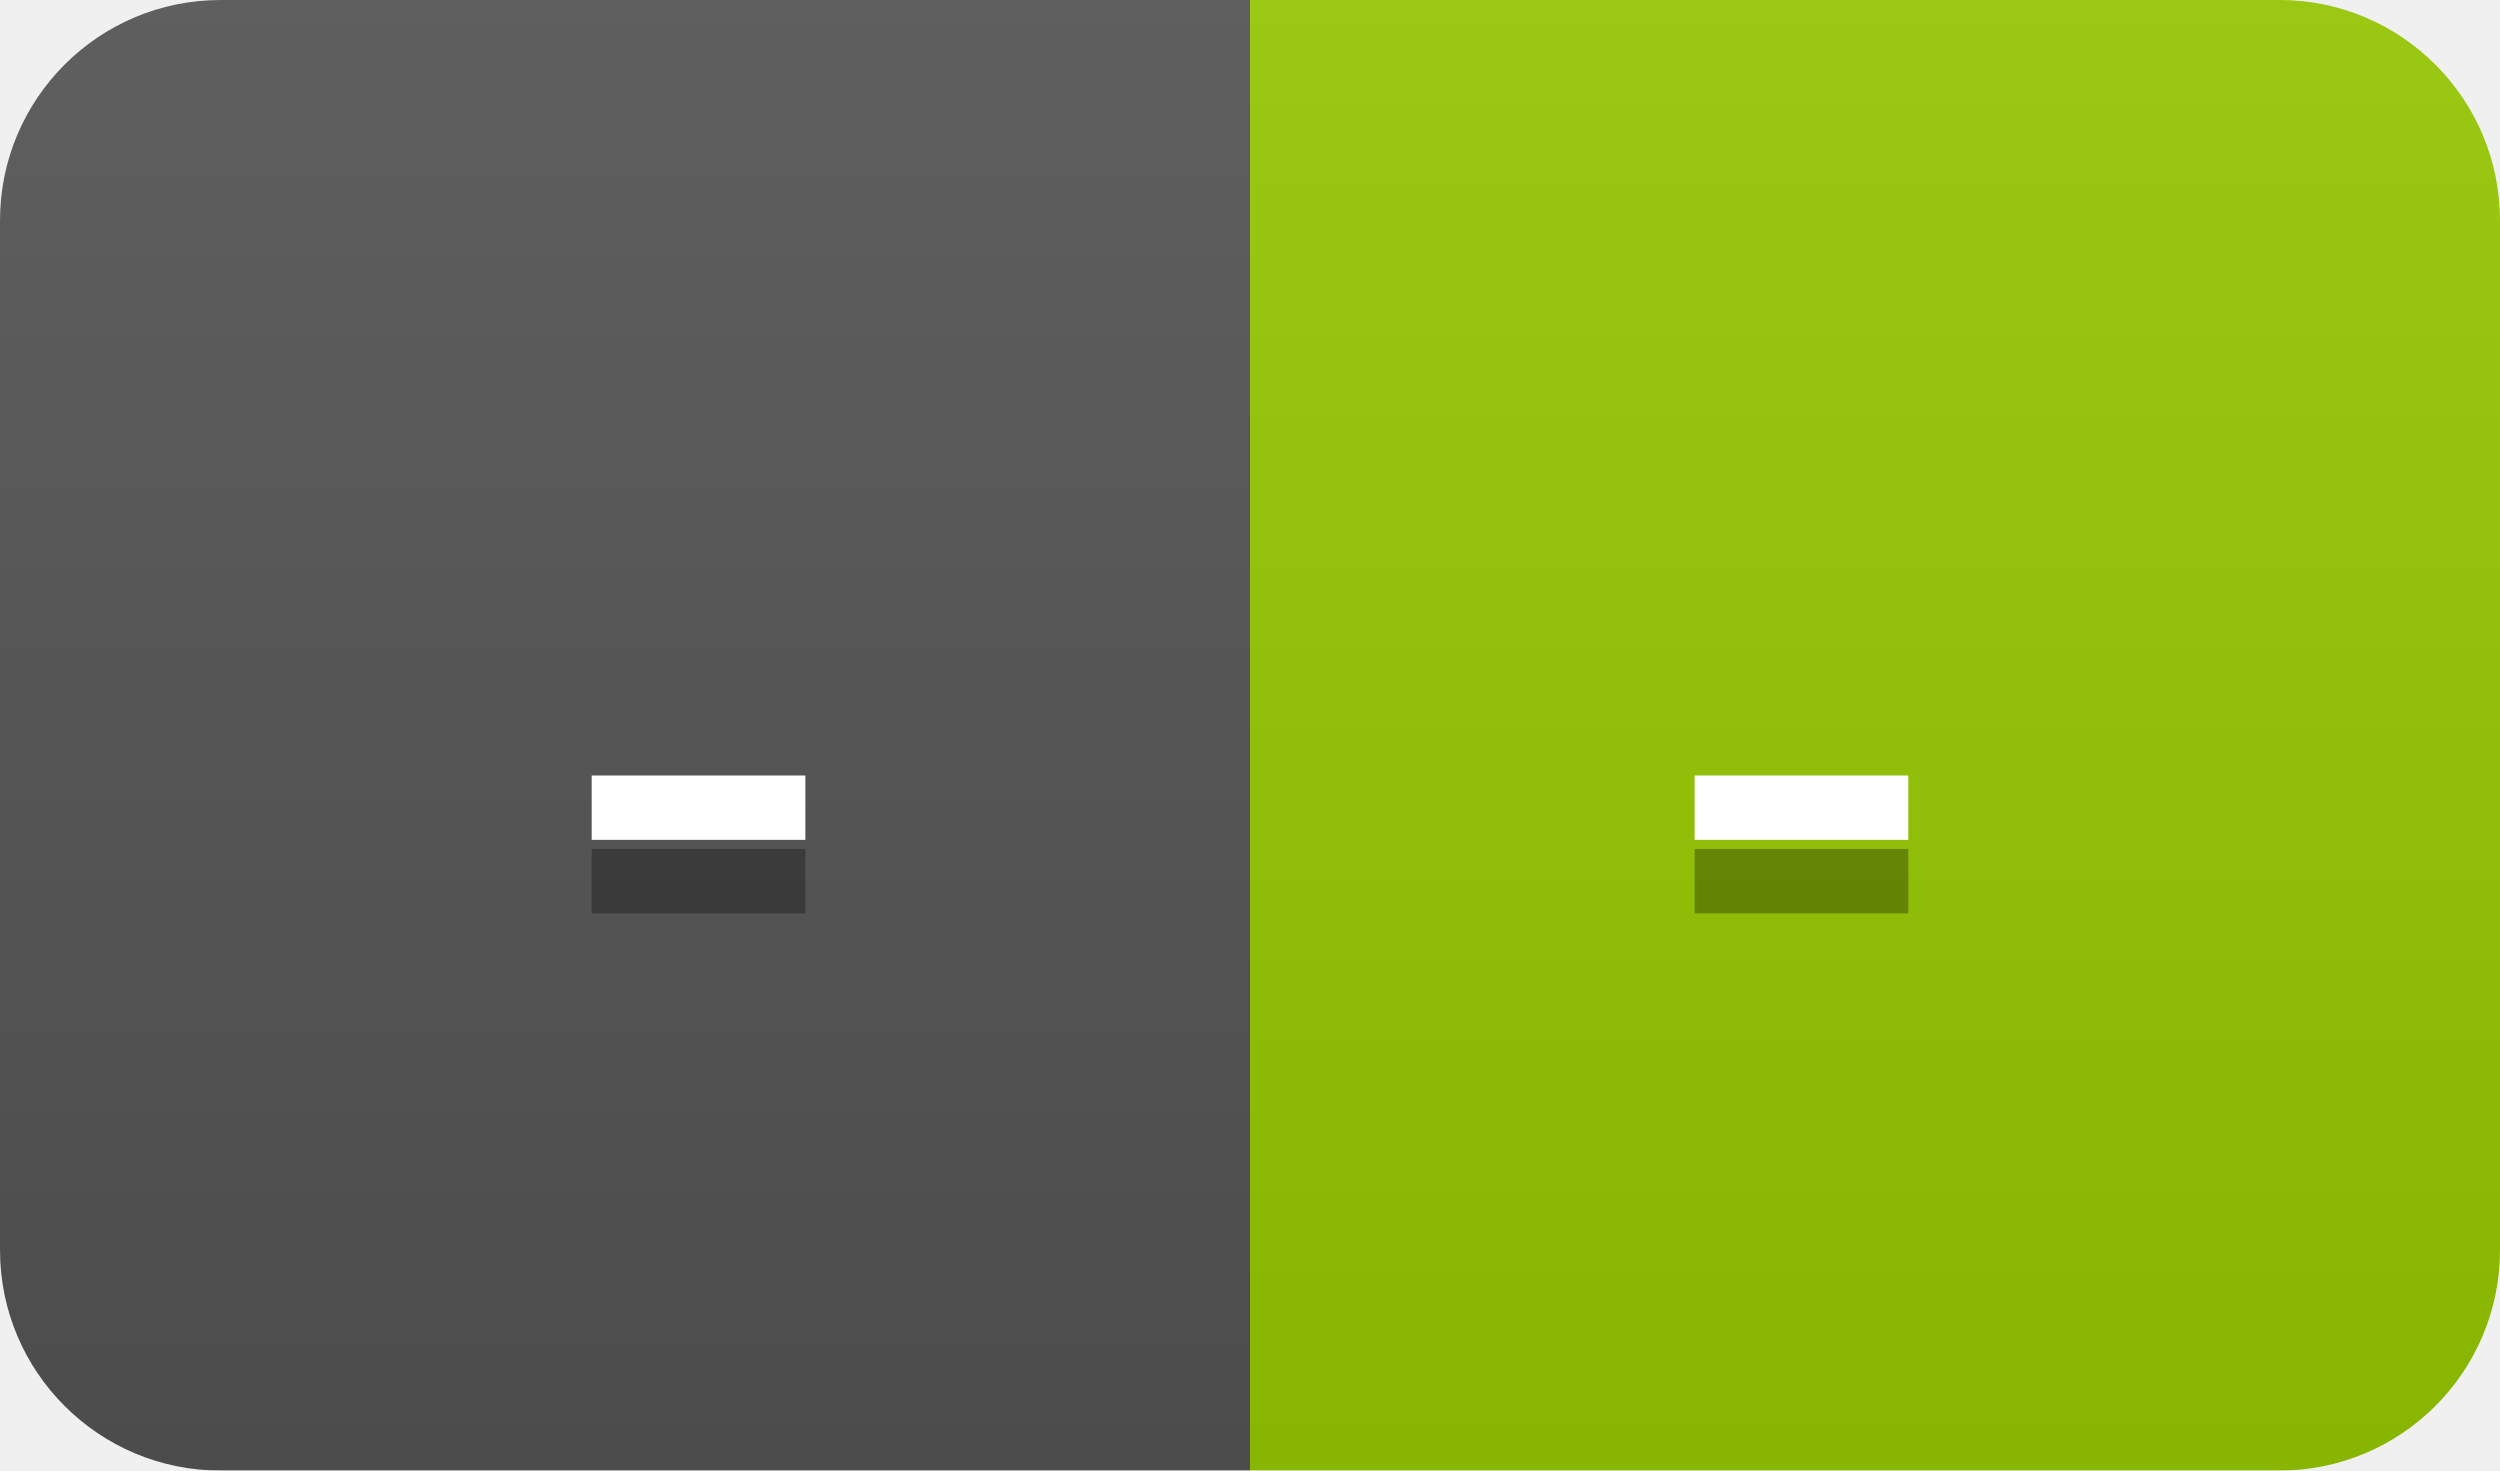
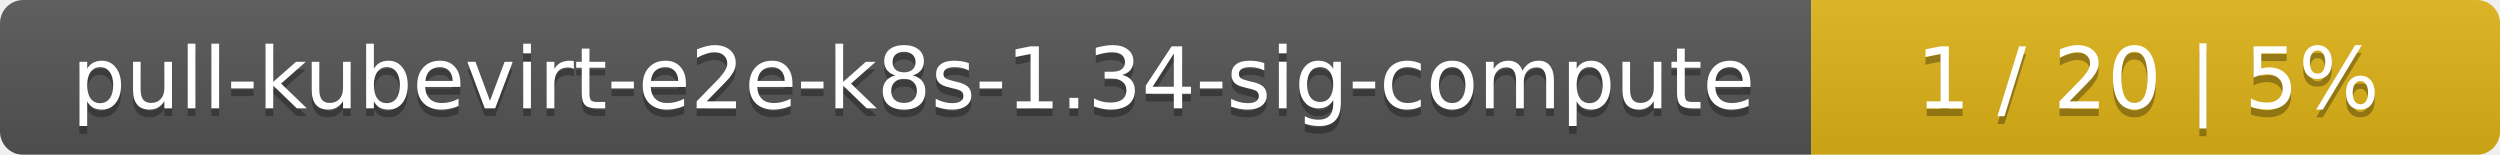
- <svg xmlns="http://www.w3.org/2000/svg" width="34" height="20">
+ <svg xmlns="http://www.w3.org/2000/svg" width="323" height="20">
  <linearGradient id="smooth" x2="0" y2="100%">
    <stop offset="0" stop-color="#bbb" stop-opacity=".1" />
    <stop offset="1" stop-opacity=".1" />
  </linearGradient>
  <mask id="round">
-     <rect width="34" height="20" rx="3" fill="#fff" />
+     <rect width="323" height="20" rx="3" fill="#fff" />
  </mask>
  <g mask="url(#round)">
-     <rect width="17" height="20" fill="#555" />
-     <rect x="17" width="17" height="20" fill="#97ca00" />
-     <rect width="34" height="20" fill="url(#smooth)" />
+     <rect width="234" height="20" fill="#555" />
+     <rect x="234" width="89" height="20" fill="#dfb317" />
+     <rect width="323" height="20" fill="url(#smooth)" />
  </g>
  <g fill="#fff" text-anchor="middle" font-family="DejaVu Sans,Verdana,Geneva,sans-serif" font-size="11">
-     <text x="9.5" y="15" fill="#010101" fill-opacity=".3">-</text>
-     <text x="9.5" y="14">-</text>
-     <text x="24.5" y="15" fill="#010101" fill-opacity=".3">-</text>
-     <text x="24.5" y="14">-</text>
+     <text x="118" y="15" fill="#010101" fill-opacity=".3">pull-kubevirt-e2e-k8s-1.34-sig-compute</text>
+     <text x="118" y="14">pull-kubevirt-e2e-k8s-1.34-sig-compute</text>
+     <text x="277.5" y="15" fill="#010101" fill-opacity=".3">1 / 20    |    5%</text>
+     <text x="277.5" y="14">1 / 20    |    5%</text>
  </g>
</svg>
